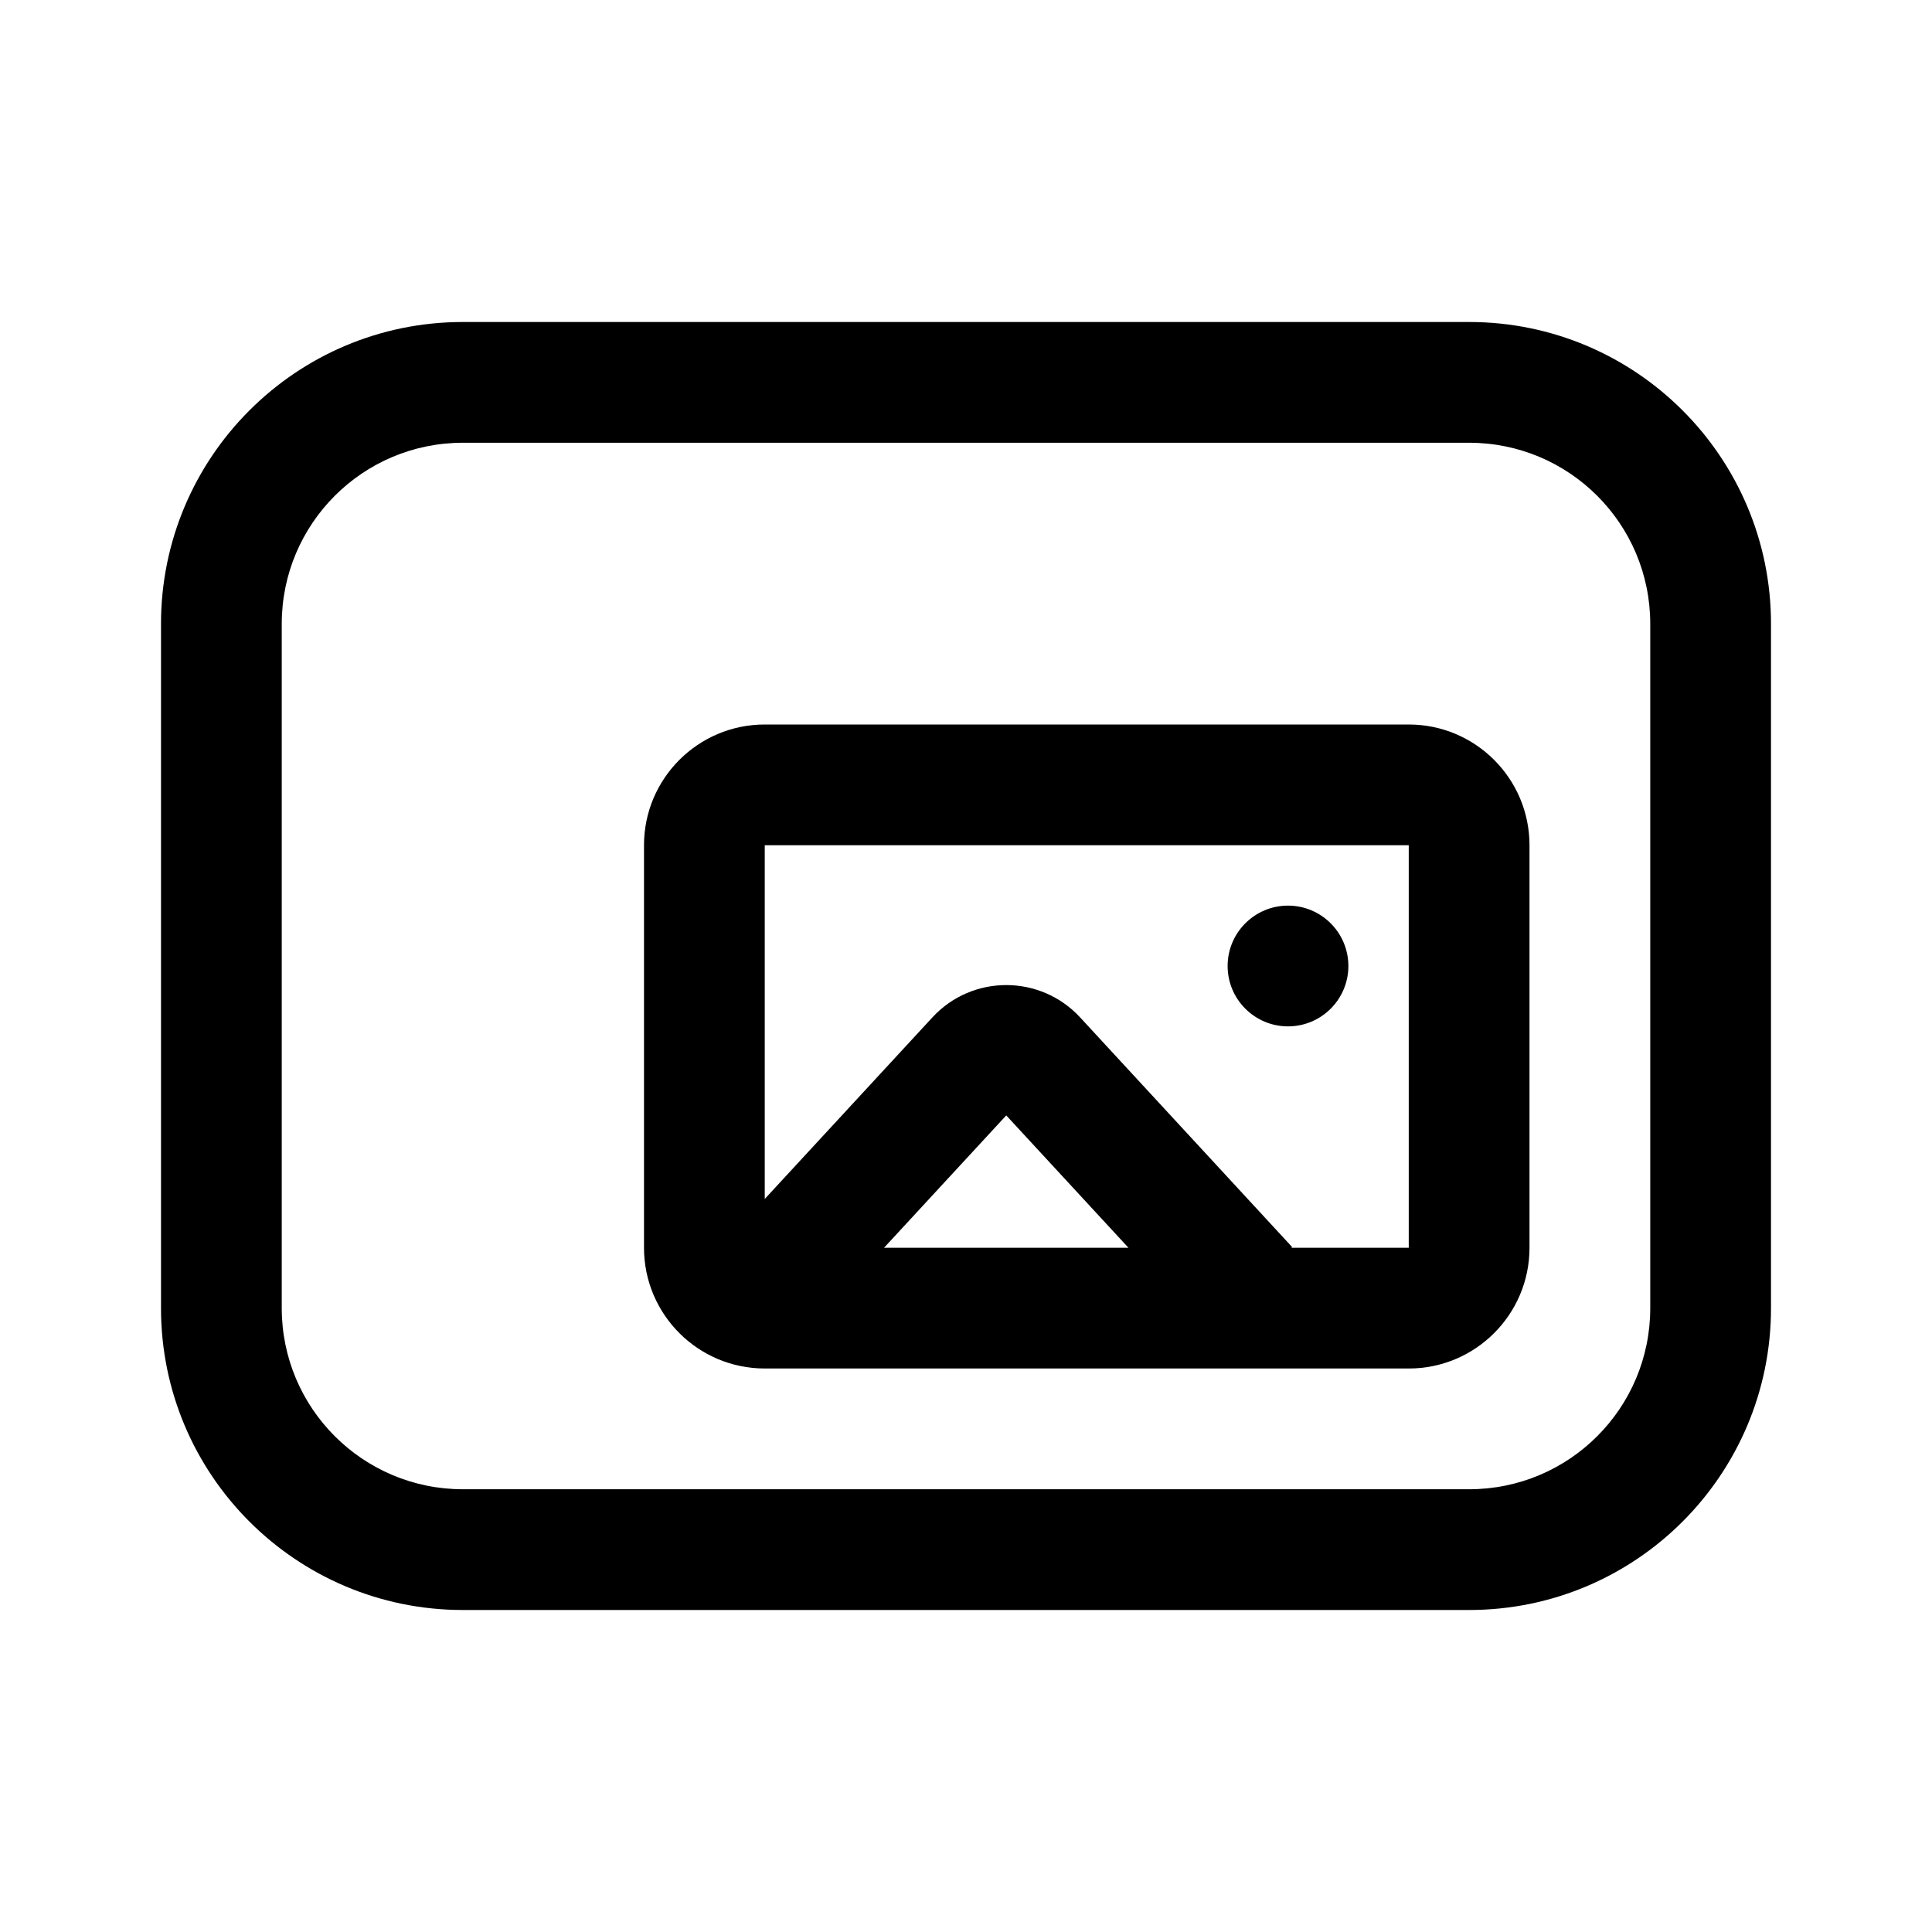
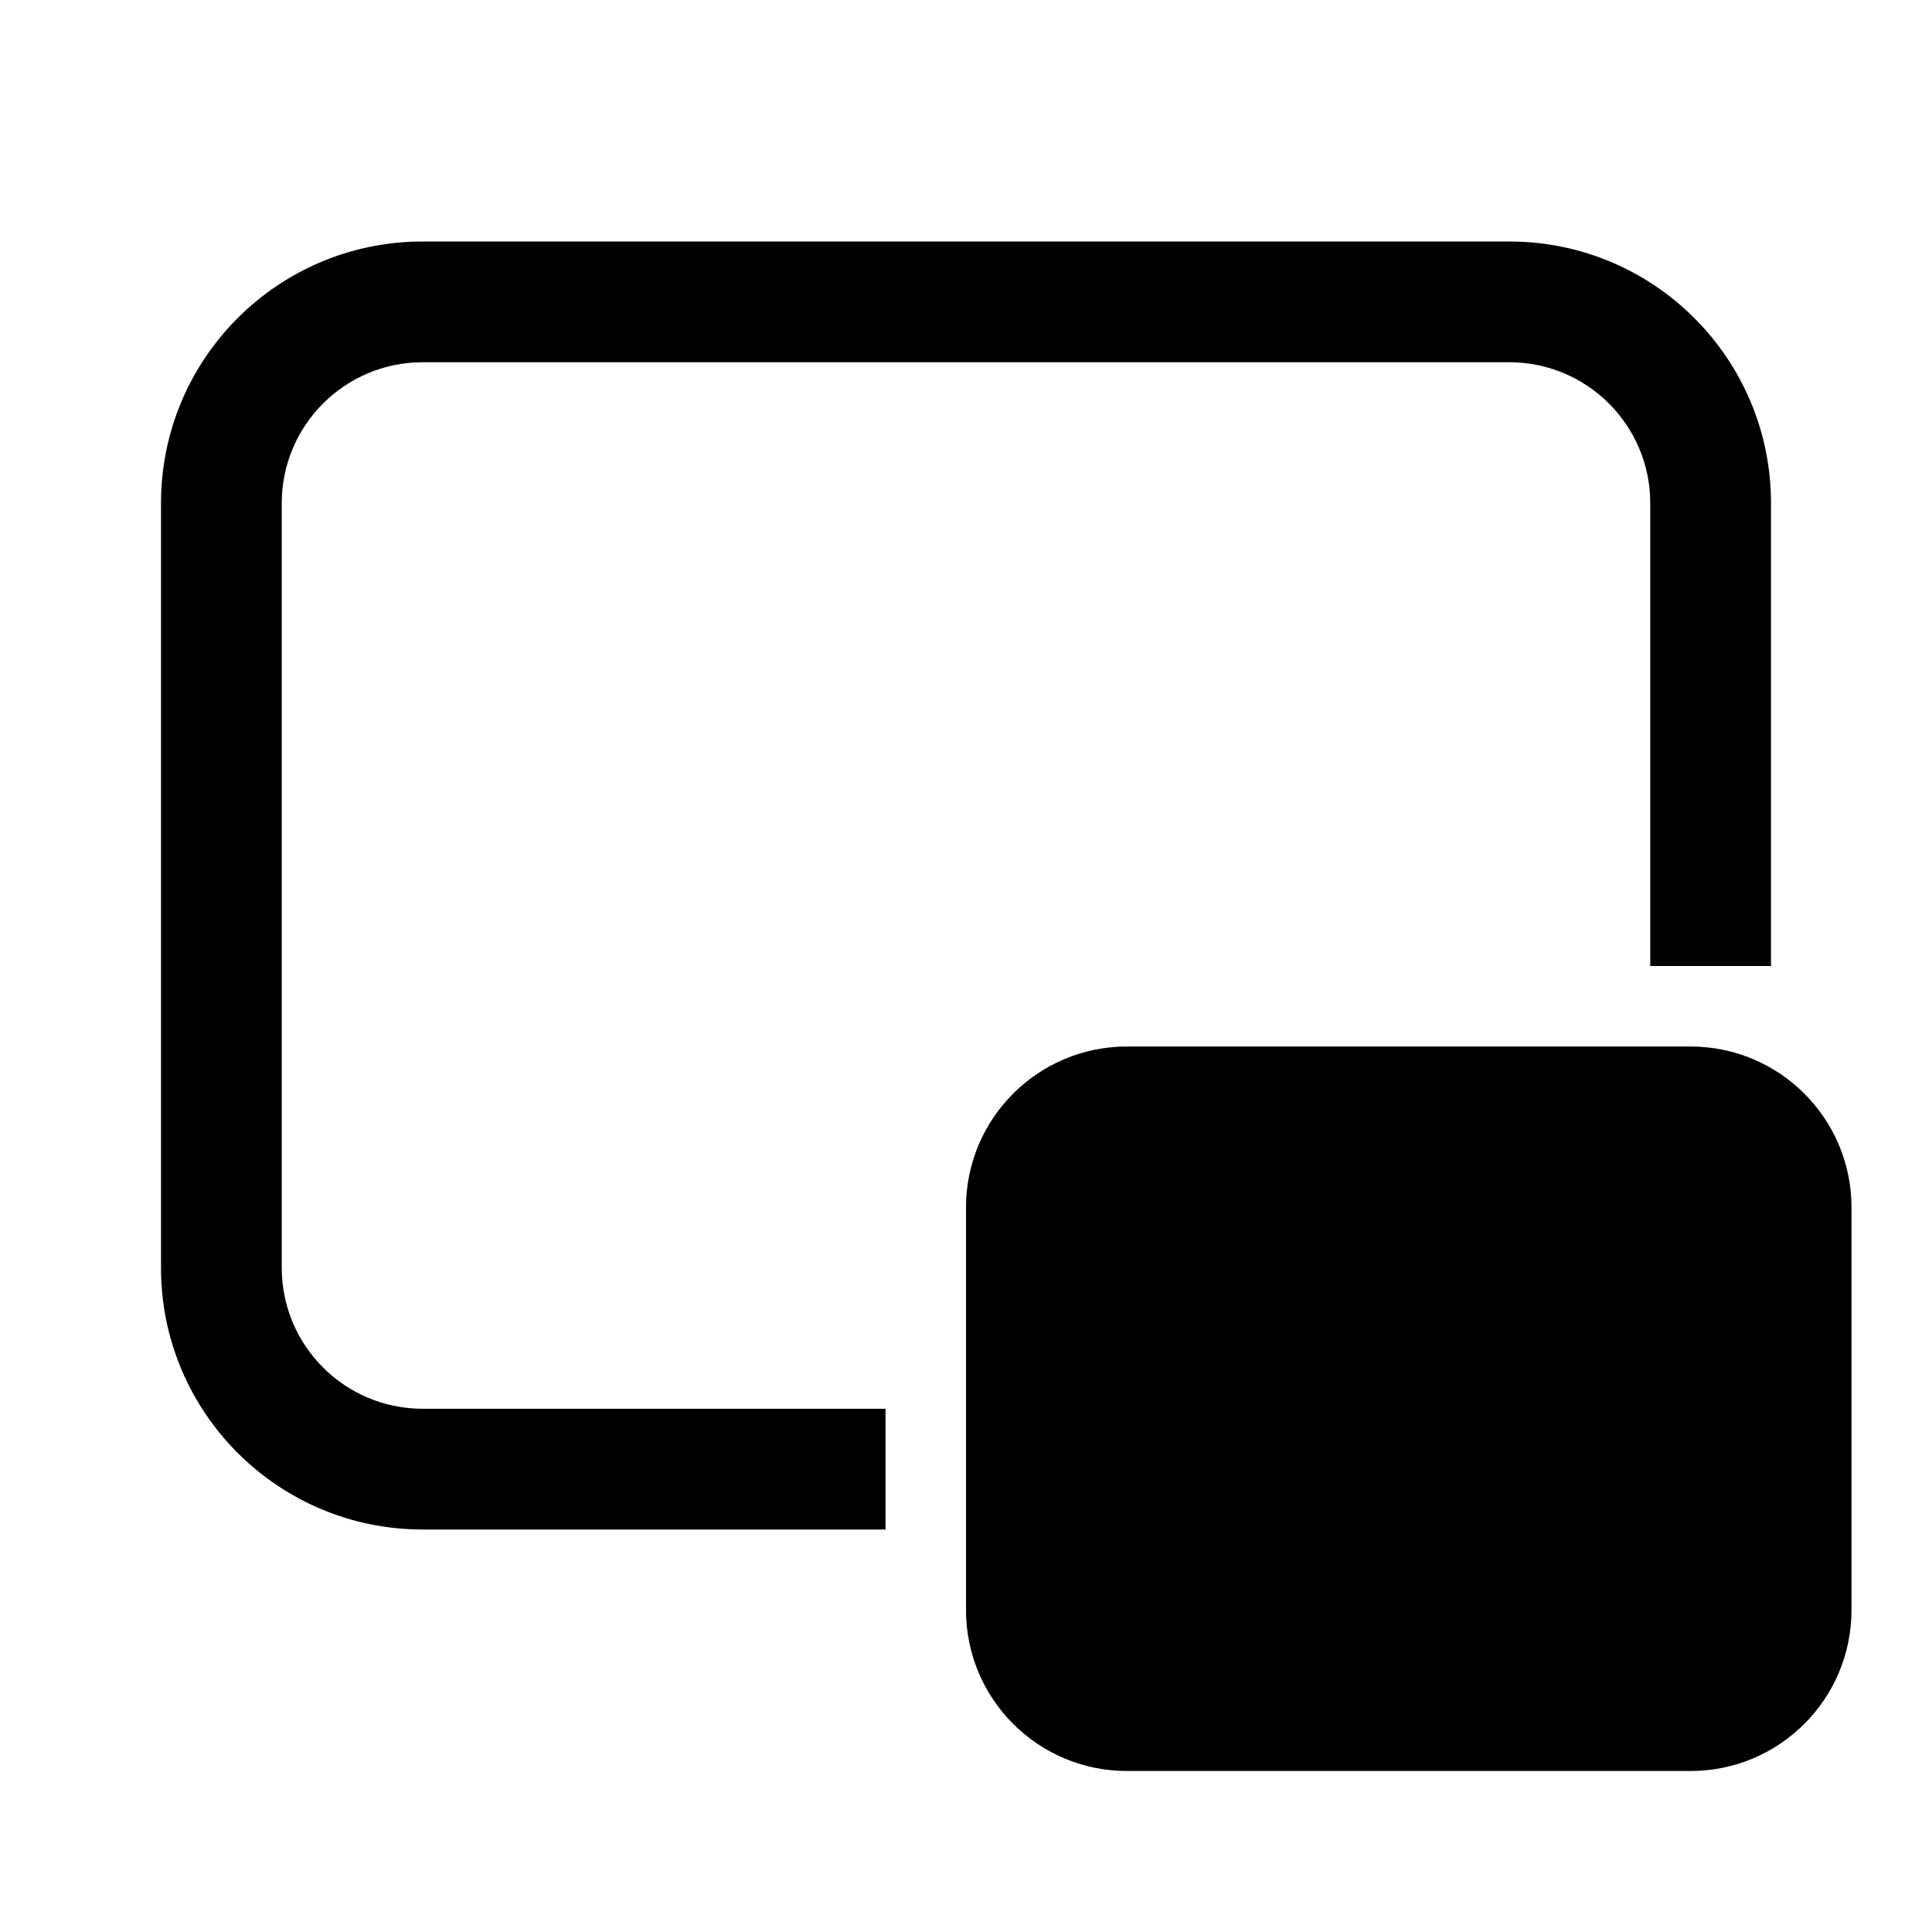
<svg xmlns="http://www.w3.org/2000/svg" viewBox="0 0 24 24" fill="none">
-   <path d="M16 12.75C16.414 12.75 16.75 12.414 16.75 12C16.75 11.586 16.414 11.25 16 11.25C15.586 11.25 15.25 11.586 15.25 12C15.25 12.414 15.586 12.75 16 12.75Z" fill="currentColor" />
-   <path d="M8 10.5C8 9.672 8.672 9 9.5 9H17.5C18.328 9 19 9.672 19 10.5V15.5C19 16.328 18.328 17 17.5 17H9.5C8.672 17 8 16.328 8 15.5V10.5ZM9.5 10.5V14.894L11.582 12.639C12.076 12.103 12.924 12.103 13.418 12.639L16.051 15.491L16.042 15.5H17.5V10.5H9.5ZM12.5 13.856L10.982 15.5H14.018L12.5 13.856Z" fill="currentColor" />
-   <path d="M5.75 4C3.679 4 2 5.679 2 7.75V16.25C2 18.321 3.679 20 5.75 20H18.25C20.321 20 22 18.321 22 16.25V7.75C22 5.679 20.321 4 18.25 4H5.75ZM3.5 7.75C3.5 6.507 4.507 5.5 5.75 5.5H18.25C19.493 5.5 20.5 6.507 20.5 7.75V16.25C20.5 17.493 19.493 18.5 18.25 18.5H5.75C4.507 18.5 3.5 17.493 3.5 16.25V7.75Z" fill="currentColor" />
+   <path d="M2 6.25C2 4.455 3.455 3 5.25 3H18.75C20.545 3 22 4.455 22 6.25V12H20.5V6.25C20.5 5.284 19.716 4.5 18.75 4.5H5.25C4.284 4.5 3.5 5.284 3.5 6.25V15.75C3.5 16.716 4.284 17.5 5.25 17.5H11V19H5.25C3.455 19 2 17.545 2 15.75V6.25ZM14 13C12.895 13 12 13.895 12 15V20C12 21.105 12.895 22 14 22H21C22.105 22 23 21.105 23 20V15C23 13.895 22.105 13 21 13H14Z" fill="currentColor" />
</svg>
